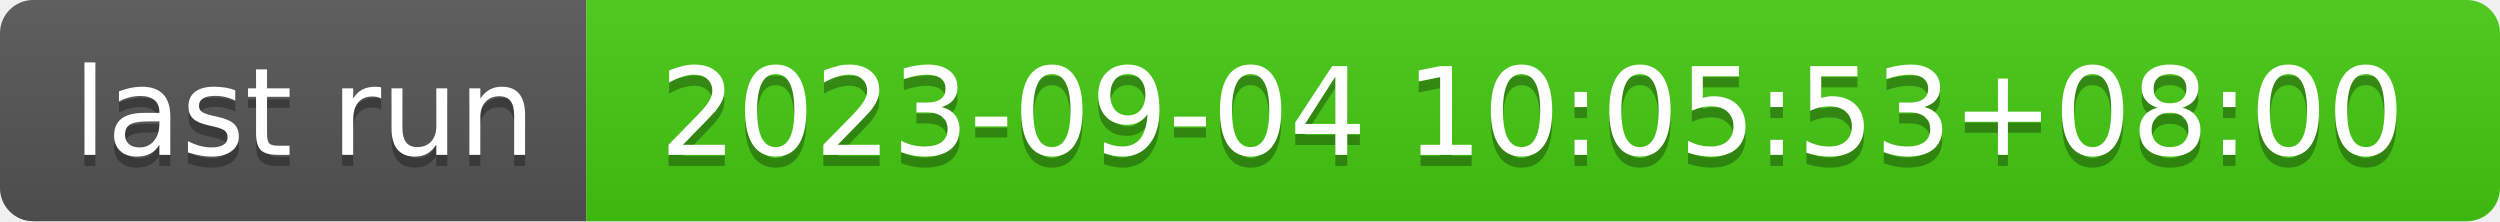
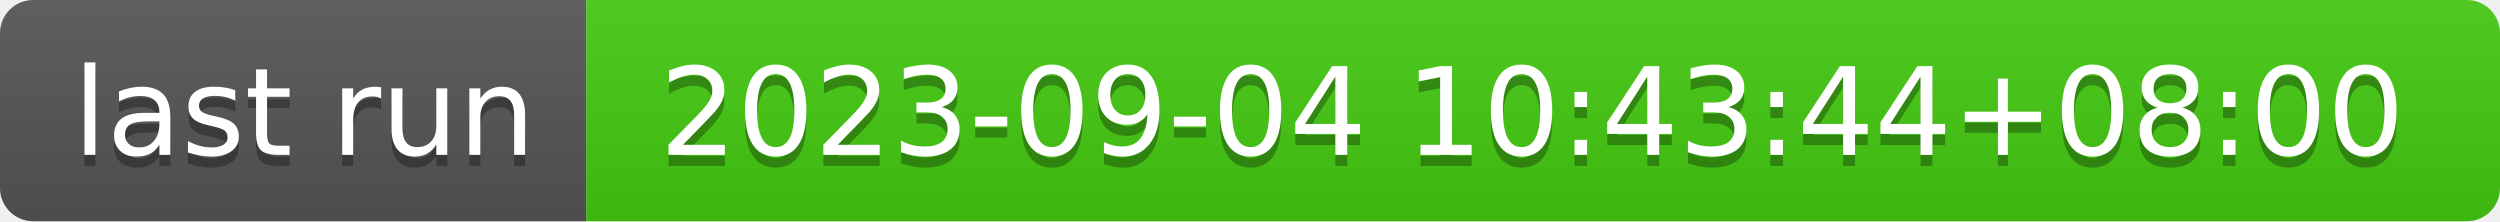
- <svg xmlns="http://www.w3.org/2000/svg" width="226" height="20" role="img" aria-label="last run: 2023-09-04 10:05:53+08:00">
+ <svg xmlns="http://www.w3.org/2000/svg" width="226" height="20" role="img" aria-label="last run: 2023-09-04 10:43:44+08:00">
  <linearGradient id="s" x2="0" y2="100%">
    <stop offset="0" stop-color="#bbb" stop-opacity=".1" />
    <stop offset="1" stop-opacity=".1" />
  </linearGradient>
  <clipPath id="r">
    <rect width="226" height="20" rx="3" fill="#fff" />
  </clipPath>
  <g clip-path="url(#r)">
    <rect width="53" height="20" fill="#555" />
    <rect x="53" width="173" height="20" fill="#4c1" />
    <rect width="226" height="20" fill="url(#s)" />
  </g>
  <g fill="#fff" text-anchor="middle" font-family="Verdana,Geneva,DejaVu Sans,sans-serif" text-rendering="geometricPrecision" font-size="110">
    <text aria-hidden="true" x="275" y="150" fill="#010101" fill-opacity=".3" transform="scale(.1)" textLength="430">last run</text>
    <text x="275" y="140" transform="scale(.1)" fill="#fff" textLength="430">last run</text>
-     <text aria-hidden="true" x="1385" y="150" fill="#010101" fill-opacity=".3" transform="scale(.1)" textLength="1630">2023-09-04 10:05:53+08:00</text>
-     <text x="1385" y="140" transform="scale(.1)" fill="#fff" textLength="1630">2023-09-04 10:05:53+08:00</text>
+     <text aria-hidden="true" x="1385" y="150" fill="#010101" fill-opacity=".3" transform="scale(.1)" textLength="1630">2023-09-04 10:43:44+08:00</text>
+     <text x="1385" y="140" transform="scale(.1)" fill="#fff" textLength="1630">2023-09-04 10:43:44+08:00</text>
  </g>
</svg>
